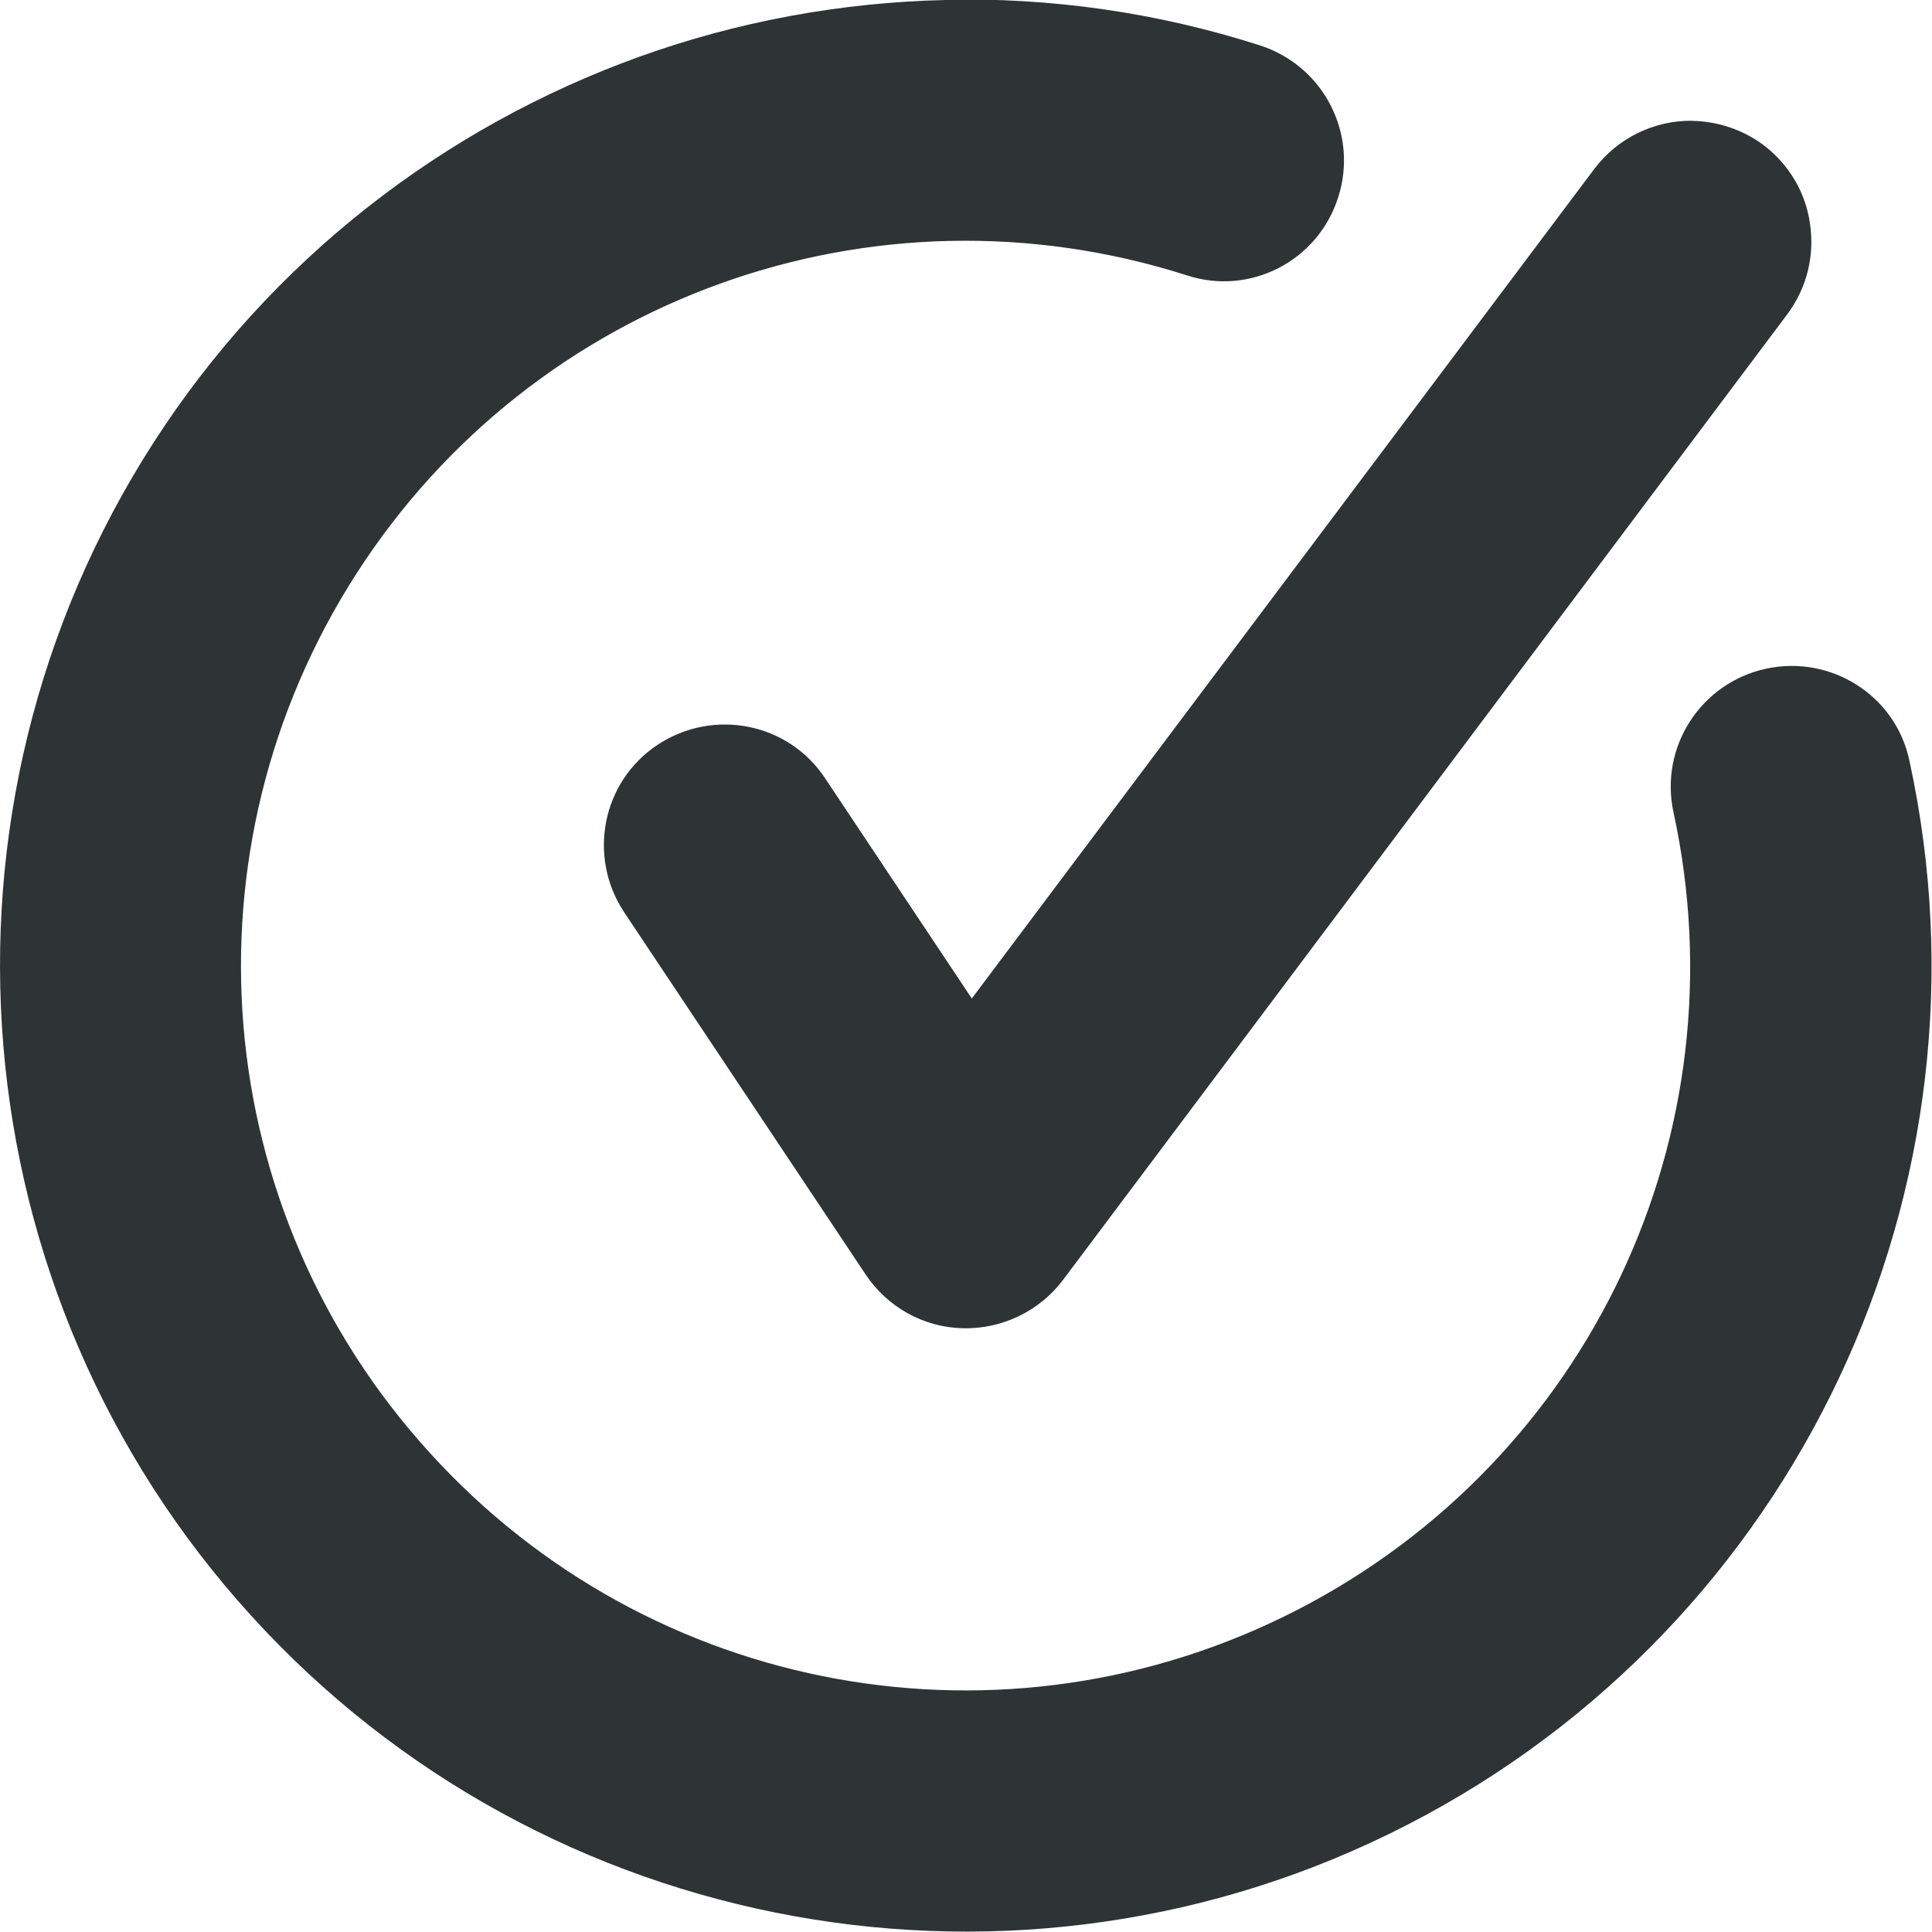
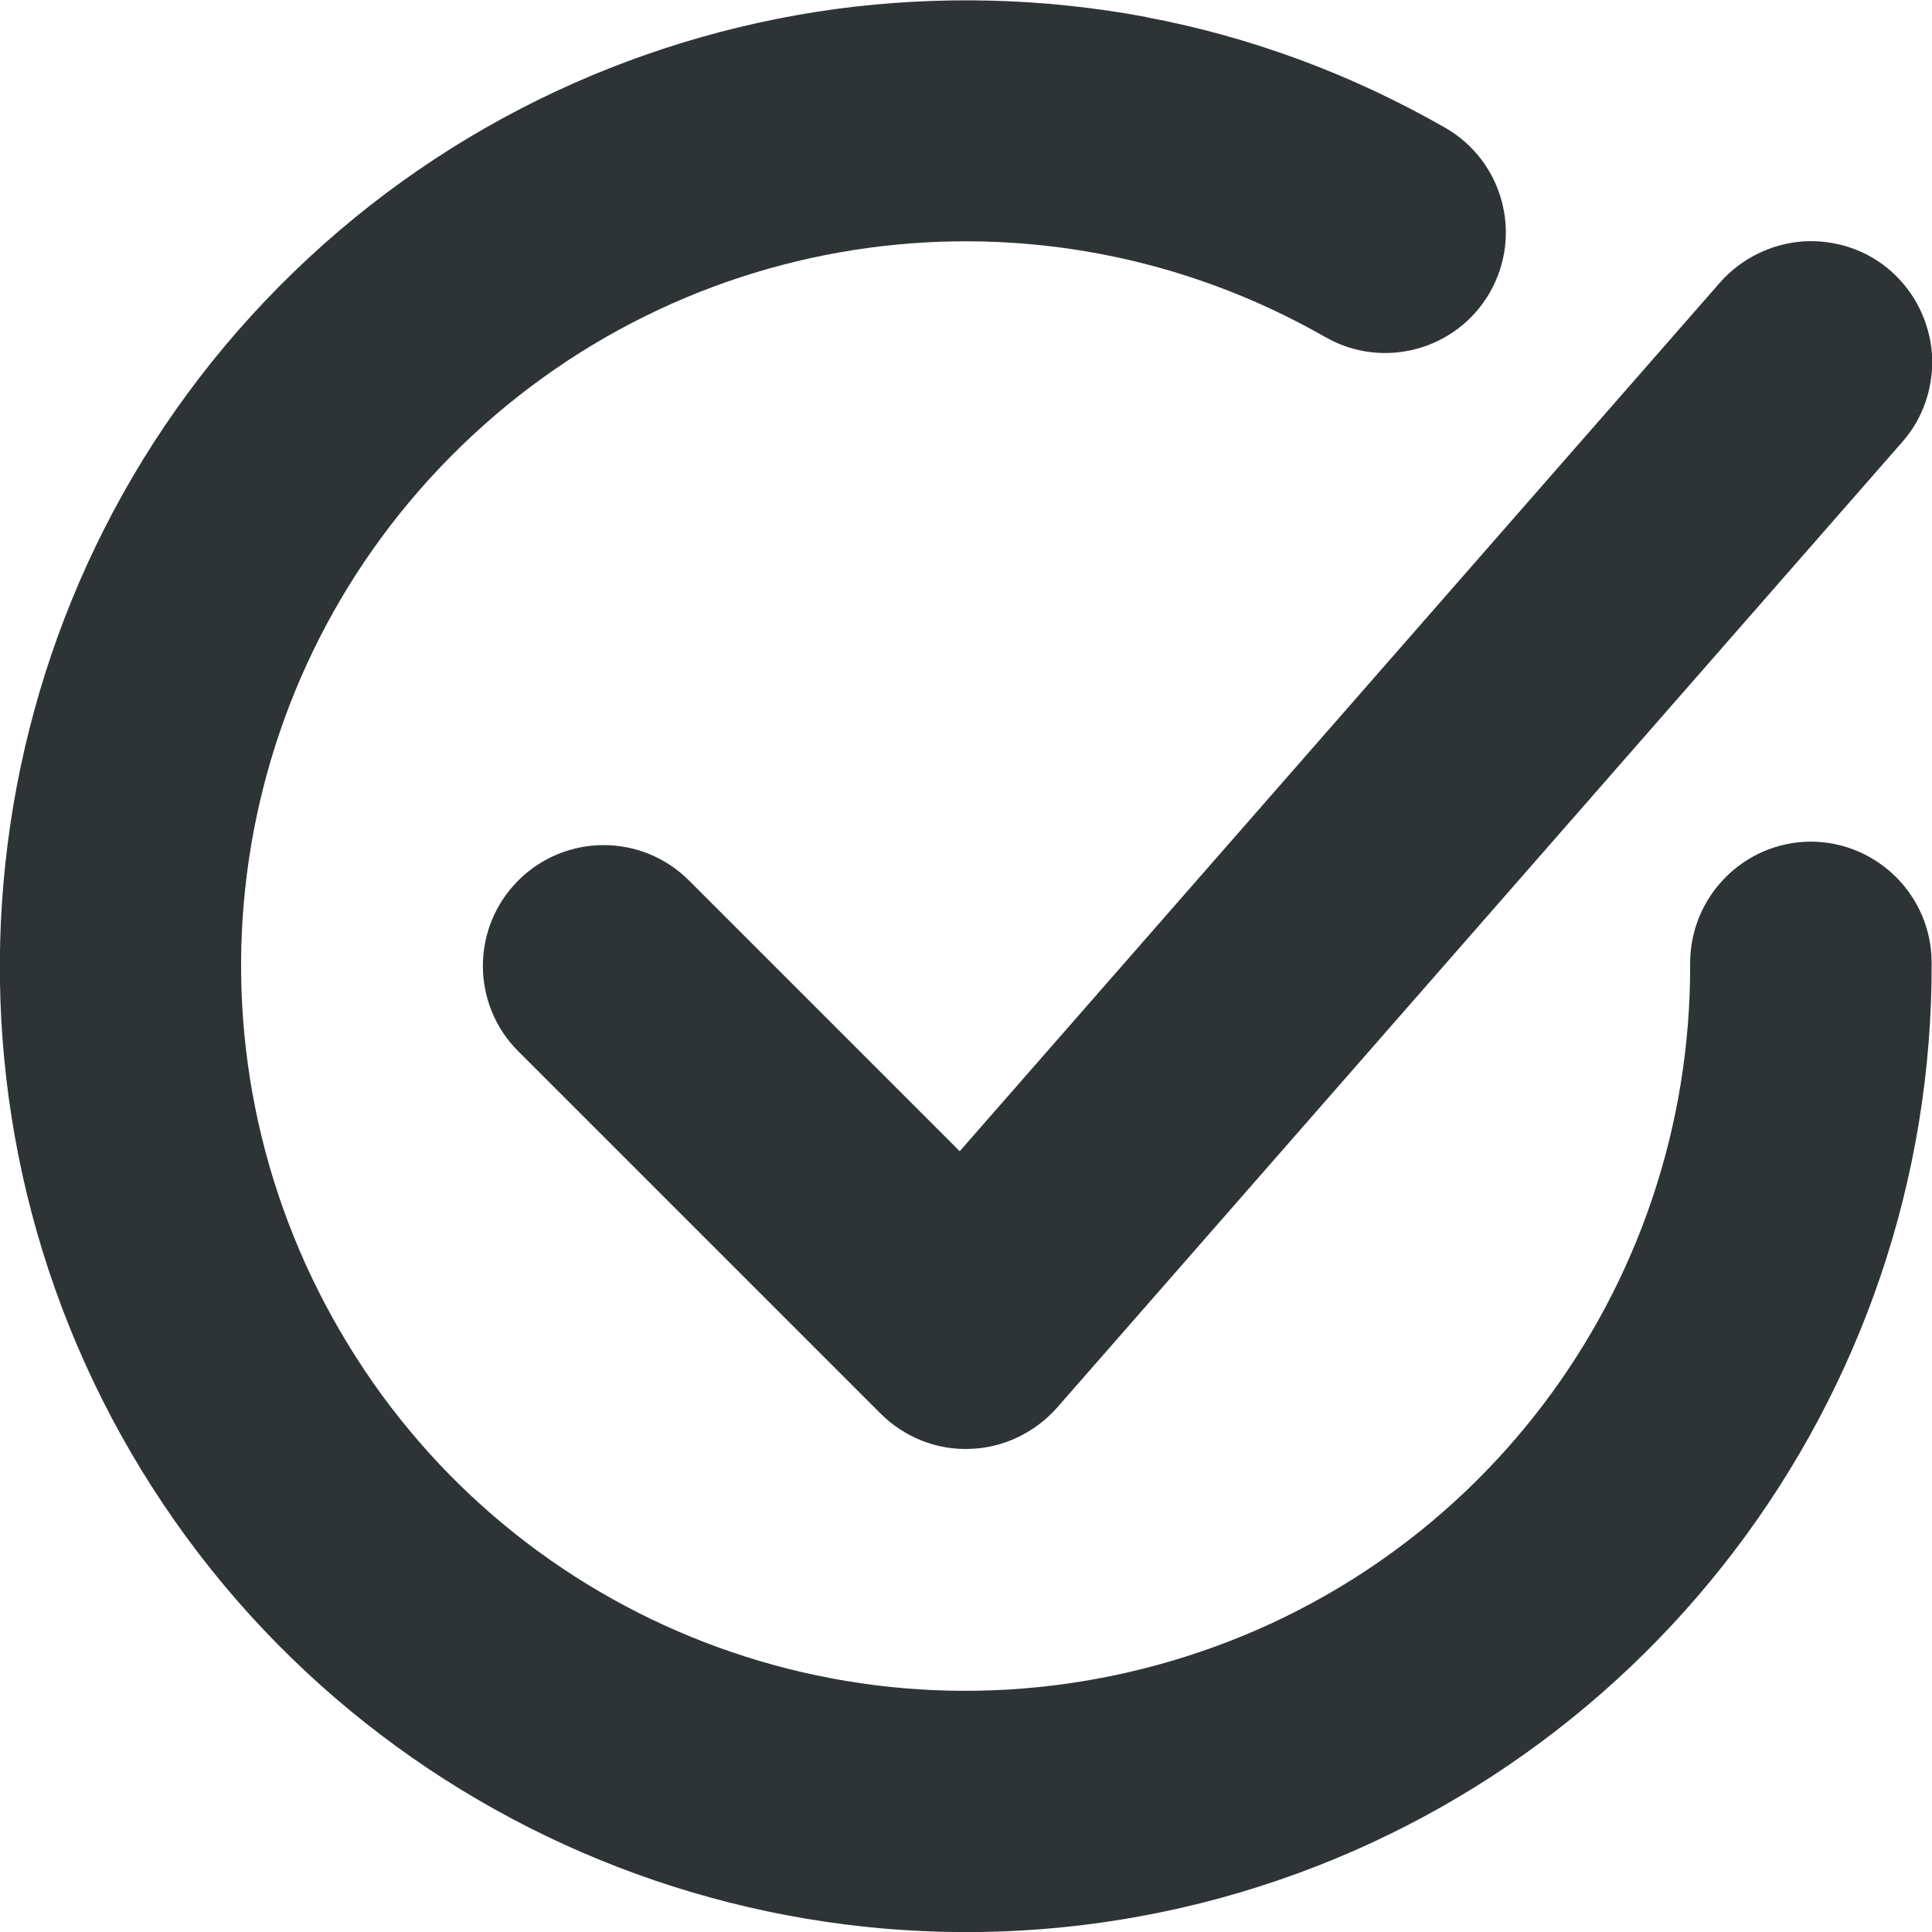
<svg xmlns="http://www.w3.org/2000/svg" height="16px" viewBox="0 0 16 16" width="16px">
-   <path d="m 7.828 0 c -0.871 0.02 -1.727 0.18 -2.531 0.469 c -1.617 0.582 -3.051 1.68 -4.027 3.199 c -1.957 3.043 -1.625 7.035 0.809 9.711 c 2.43 2.676 6.371 3.387 9.582 1.73 c 3.215 -1.656 4.922 -5.273 4.152 -8.809 c -0.113 -0.539 -0.648 -0.879 -1.188 -0.762 c -0.539 0.117 -0.883 0.648 -0.766 1.188 c 0.578 2.66 -0.695 5.359 -3.113 6.605 c -2.418 1.246 -5.359 0.715 -7.188 -1.301 c -1.832 -2.012 -2.078 -4.992 -0.605 -7.281 c 1.469 -2.285 4.281 -3.297 6.875 -2.469 c 0.523 0.172 1.086 -0.117 1.254 -0.645 c 0.082 -0.254 0.059 -0.527 -0.062 -0.762 c -0.121 -0.238 -0.332 -0.414 -0.582 -0.496 c -0.863 -0.277 -1.742 -0.398 -2.609 -0.379 z m 6.188 1 c -0.32 -0.004 -0.621 0.145 -0.812 0.398 l -5.156 6.871 l -1.215 -1.824 c -0.305 -0.461 -0.926 -0.582 -1.387 -0.277 c -0.461 0.305 -0.582 0.926 -0.277 1.387 l 2 3 c 0.18 0.27 0.48 0.438 0.805 0.445 c 0.324 0.008 0.633 -0.141 0.828 -0.398 l 6 -8 c 0.16 -0.215 0.227 -0.48 0.188 -0.746 c -0.035 -0.262 -0.176 -0.496 -0.387 -0.656 c -0.168 -0.125 -0.375 -0.195 -0.586 -0.199 z m 0 0" fill="#2e3436" />
+   <g fill="#2e3436">
+     <path d="m 9.492 0.141 c -0.852 -0.16 -1.723 -0.18 -2.574 -0.066 c -1.703 0.234 -3.328 1.008 -4.602 2.293 c -2.547 2.566 -3.051 6.543 -1.23 9.664 c 1.824 3.125 5.527 4.637 9.016 3.688 c 3.492 -0.953 5.91 -4.137 5.895 -7.754 c -0.004 -0.551 -0.453 -0.996 -1.004 -0.996 c -0.551 0.004 -0.996 0.453 -0.996 1.008 c 0.012 2.719 -1.793 5.098 -4.418 5.812 c -2.625 0.715 -5.395 -0.414 -6.762 -2.766 c -1.371 -2.352 -0.996 -5.316 0.918 -7.246 c 1.918 -1.934 4.879 -2.336 7.238 -0.988 c 0.48 0.277 1.094 0.109 1.367 -0.371 c 0.273 -0.48 0.105 -1.09 -0.375 -1.363 c -0.785 -0.449 -1.621 -0.754 -2.473 -0.914 z m 0 0" />
+     <path d="m 15.754 3.66 c 0.176 -0.199 0.262 -0.461 0.246 -0.727 c -0.02 -0.266 -0.141 -0.512 -0.34 -0.688 c -0.199 -0.176 -0.461 -0.262 -0.727 -0.246 c -0.266 0.02 -0.512 0.141 -0.688 0.34 l -6.297 7.195 l -2.242 -2.242 c -0.391 -0.391 -1.023 -0.391 -1.414 0 c -0.188 0.188 -0.293 0.441 -0.293 0.707 s 0.105 0.52 0.293 0.707 l 3 3 c 0.195 0.195 0.465 0.305 0.742 0.293 c 0.273 -0.008 0.535 -0.133 0.719 -0.34 z m 0 0" />
+   </g>
</svg>
